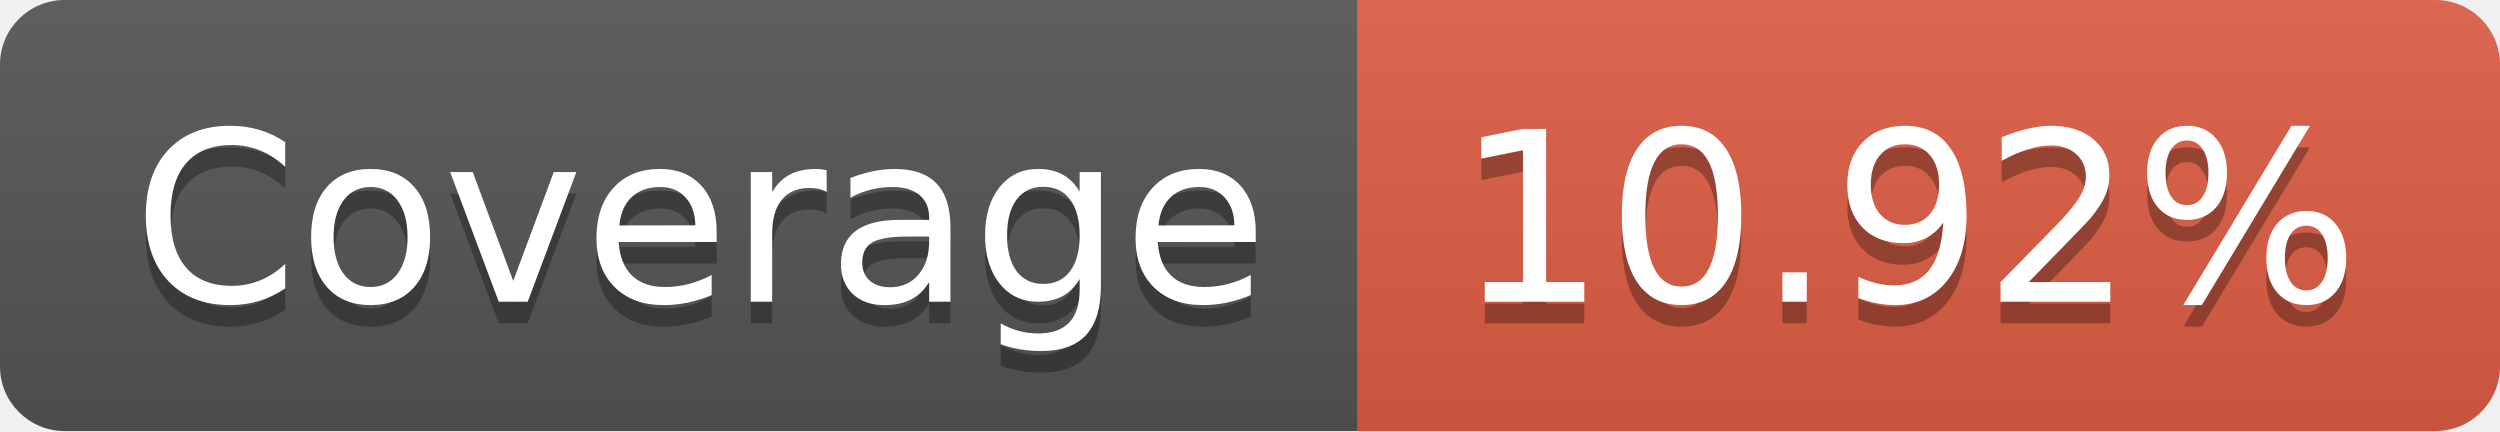
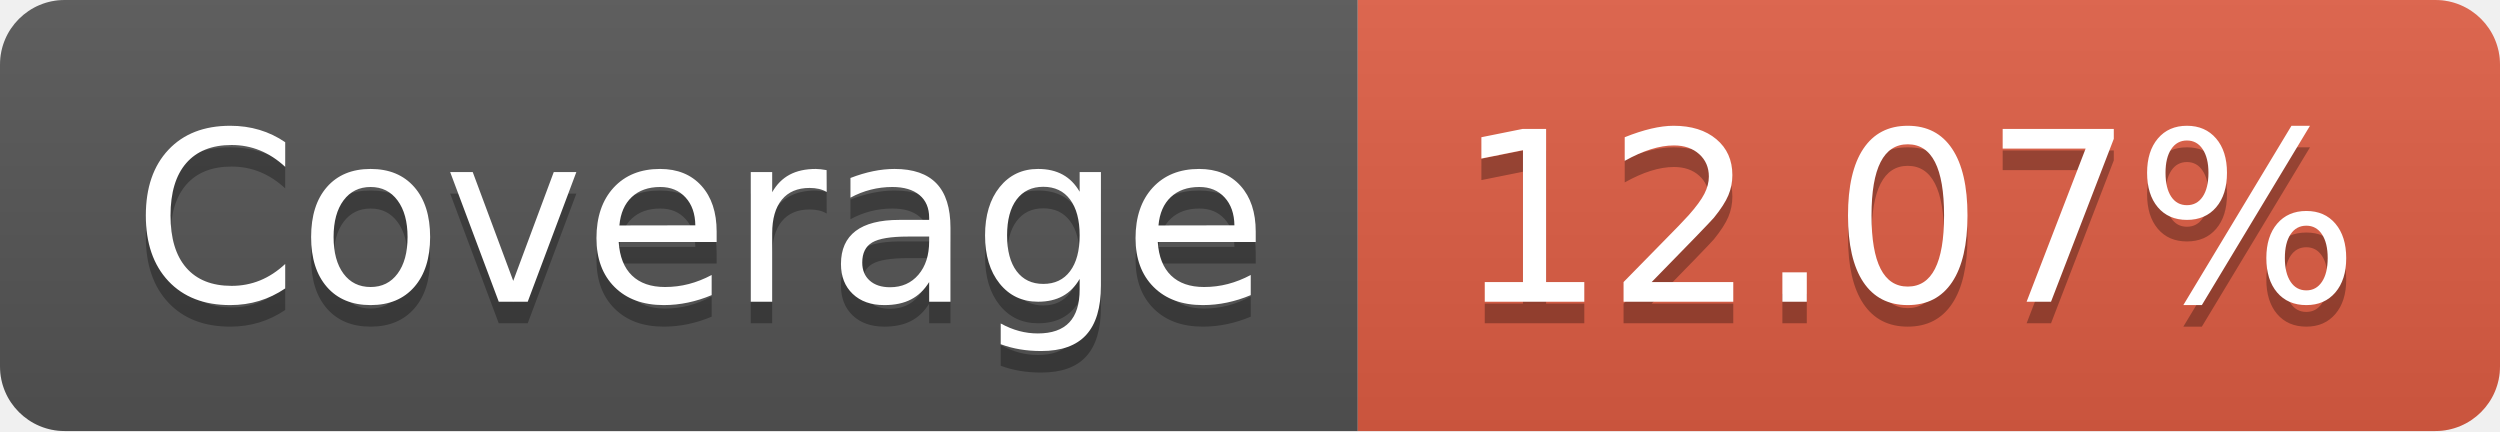
- <svg xmlns="http://www.w3.org/2000/svg" width="116" height="20" role="img" aria-label="Coverage: 10.92%">
+ <svg xmlns="http://www.w3.org/2000/svg" width="116" height="20" role="img" aria-label="Coverage: 12.07%">
  <linearGradient id="s" x2="0" y2="100%">
    <stop offset="0" stop-color="#bbb" stop-opacity=".1" />
    <stop offset="1" stop-opacity=".1" />
  </linearGradient>
  <clipPath id="r">
    <rect width="116" height="20" rx="3" fill="#fff" />
  </clipPath>
  <g clip-path="url(#r)">
    <rect width="63" height="20" fill="#555" />
    <rect x="63" width="53" height="20" fill="#e05d44" />
    <rect width="116" height="20" fill="url(#s)" />
  </g>
  <g fill="#fff" text-anchor="middle" font-family="Verdana,Geneva,DejaVu Sans,sans-serif" text-rendering="geometricPrecision" font-size="110">
    <text aria-hidden="true" x="325" y="150" fill="#010101" fill-opacity=".3" transform="scale(.1)" textLength="530">Coverage</text>
    <text x="325" y="140" transform="scale(.1)" fill="#fff" textLength="530">Coverage</text>
-     <text aria-hidden="true" x="885" y="150" fill="#010101" fill-opacity=".3" transform="scale(.1)" textLength="430">10.92%</text>
-     <text x="885" y="140" transform="scale(.1)" fill="#fff" textLength="430">10.92%</text>
+     <text aria-hidden="true" x="885" y="150" fill="#010101" fill-opacity=".3" transform="scale(.1)" textLength="430">12.07%</text>
+     <text x="885" y="140" transform="scale(.1)" fill="#fff" textLength="430">12.07%</text>
  </g>
</svg>
